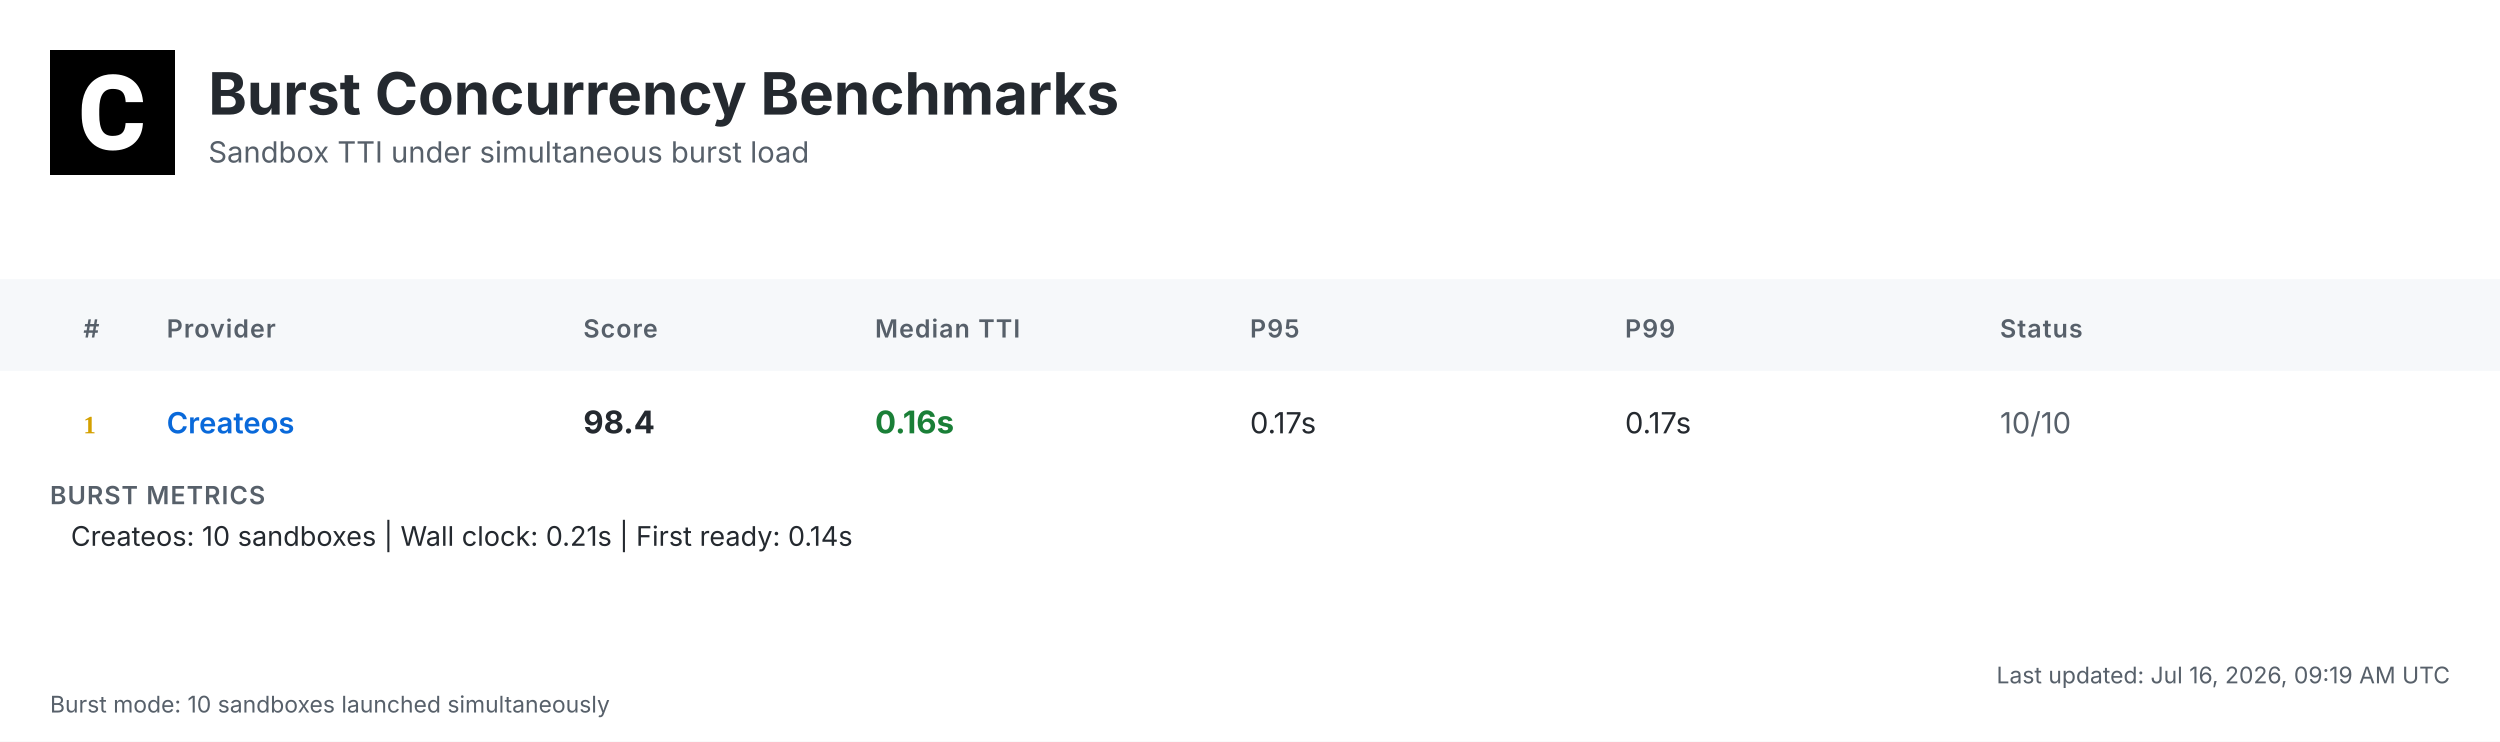
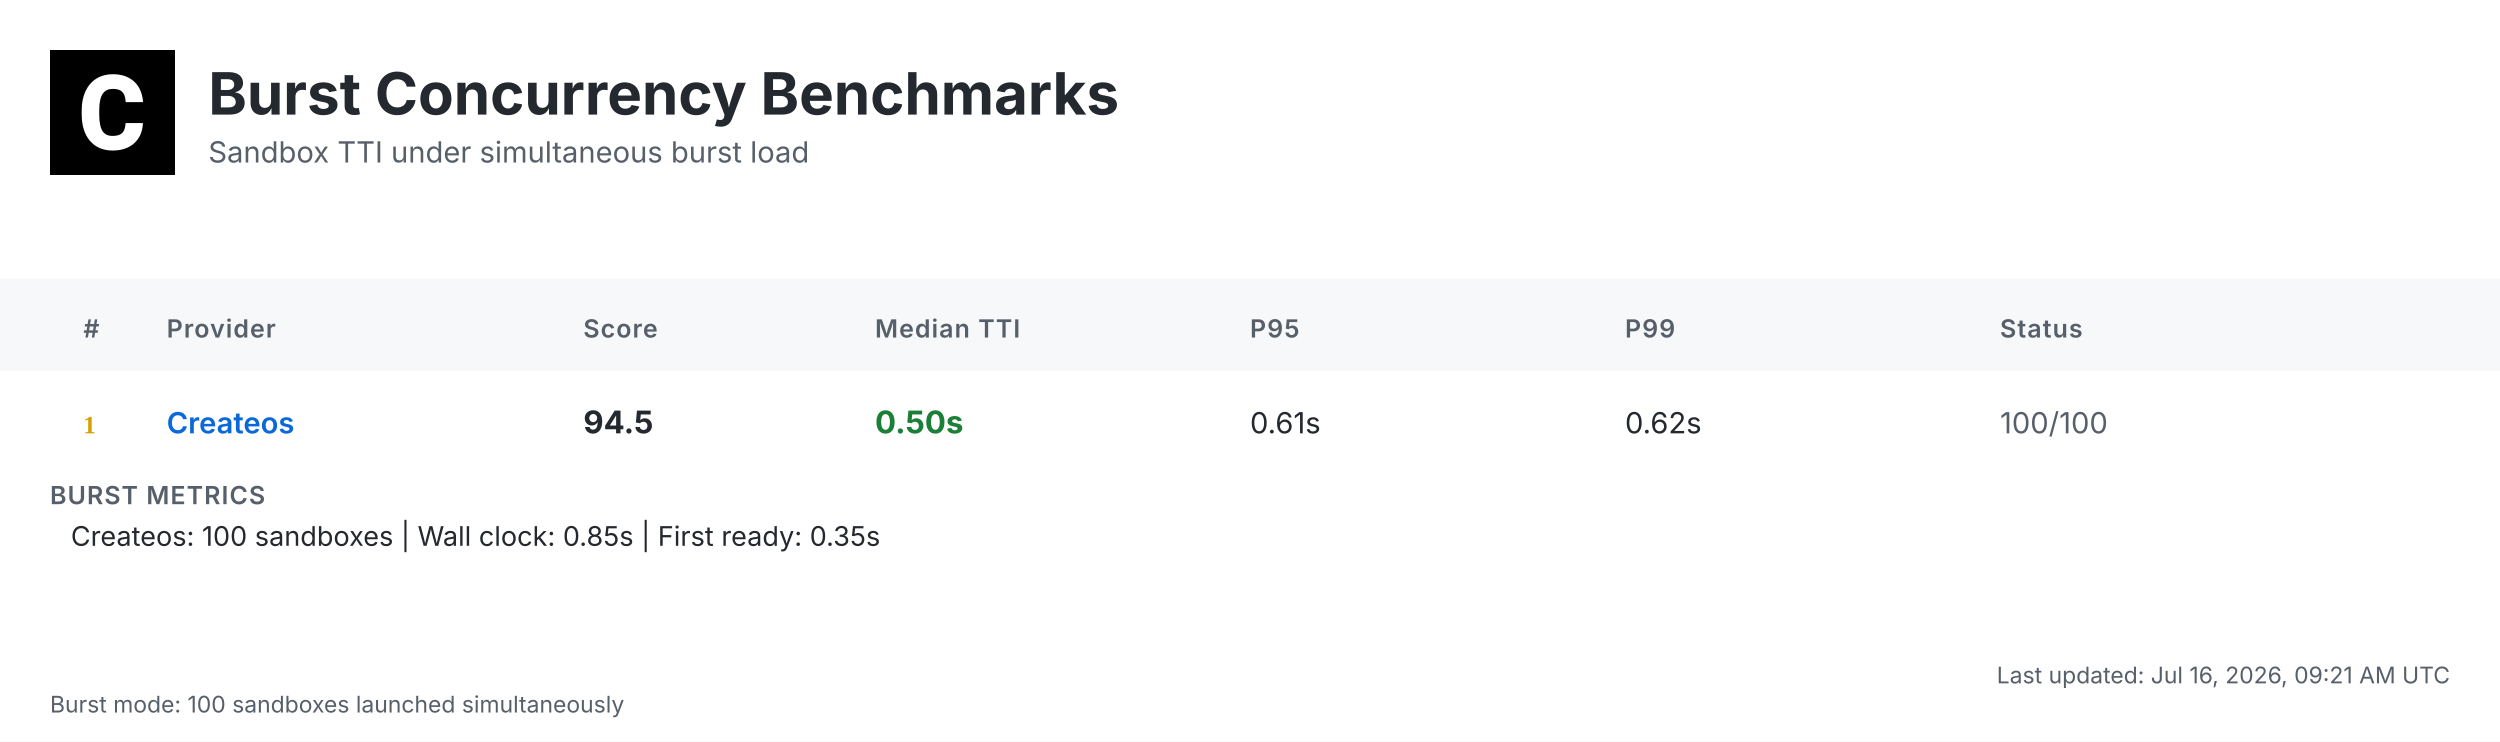
<svg xmlns="http://www.w3.org/2000/svg" width="1200" height="356" viewBox="0 0 1200 356">
  <defs>
    <linearGradient id="headerGrad" x1="0%" y1="0%" x2="100%" y2="100%">
      <stop offset="0%" style="stop-color:#f6f8fa;stop-opacity:1" />
      <stop offset="100%" style="stop-color:#ffffff;stop-opacity:1" />
    </linearGradient>
  </defs>
  <style>
    .bg { fill: #ffffff; }
    .header-bg { fill: url(#headerGrad); }
    .table-header-bg { fill: #f6f8fa; }
    .table-header { font: 600 12px 'Inter', 'SF Pro Display', -apple-system, BlinkMacSystemFont, 'Segoe UI', Roboto, Helvetica, Arial, sans-serif; fill: #57606a; text-transform: uppercase; letter-spacing: 0.5px; }
    .row { font: 14px 'Inter', 'SF Pro Display', -apple-system, BlinkMacSystemFont, 'Segoe UI', Roboto, Helvetica, Arial, sans-serif; fill: #24292f; }
    .rank { font-weight: 700; fill: #57606a; }
    .rank-1 { fill: #d4a000; }
    .rank-2 { fill: #8a8a8a; }
    .rank-3 { fill: #a0522d; }
    .provider { font-weight: 600; fill: #0969da; }
    .median { font-weight: 700; font-size: 15px; }
    .fast { fill: #1a7f37; }
    .medium { fill: #9a6700; }
    .slow { fill: #cf222e; }
    .status { fill: #57606a; }
    .divider { stroke: #d0d7de; stroke-width: 1; }
    .border { stroke: #d0d7de; stroke-width: 1; fill: none; }
    .timestamp { font: 11px 'Inter', 'SF Pro Display', -apple-system, BlinkMacSystemFont, 'Segoe UI', Roboto, Helvetica, Arial, sans-serif; fill: #57606a; }
    .title { font: bold 28px 'Inter', 'SF Pro Display', -apple-system, BlinkMacSystemFont, 'Segoe UI', Roboto, Helvetica, Arial, sans-serif; fill: #24292f; }
    .subtitle { font: 14px 'Inter', 'SF Pro Display', -apple-system, BlinkMacSystemFont, 'Segoe UI', Roboto, Helvetica, Arial, sans-serif; fill: #57606a; }
    .logo { fill: #24292f; }
    .metrics-label { font: 600 12px 'Inter', 'SF Pro Display', -apple-system, BlinkMacSystemFont, 'Segoe UI', Roboto, Helvetica, Arial, sans-serif; fill: #57606a; text-transform: uppercase; letter-spacing: 0.5px; }
    .metrics-row { font: 13px 'Inter', 'SF Pro Display', -apple-system, BlinkMacSystemFont, 'Segoe UI', Roboto, Helvetica, Arial, sans-serif; fill: #24292f; }
  </style>
  <rect class="bg" width="1200" height="356" />
  <g transform="translate(24, 24)">
    <rect width="60" height="60" fill="#000000" />
    <g transform="scale(0.035) translate(0, 0)">
      <path fill="#ffffff" d="M1036.26,1002.28h237.87l-.93,19.09c-8.38,110.32-49.81,198.3-123.82,262.07-73.09,63.31-170.84,95.43-290.48,95.43-130.81,0-235.55-44.69-311.43-133.6-74.48-87.98-112.65-209.48-112.65-361.23v-60.51c0-96.83,17.7-183.41,51.68-257.43,34.91-74.95,85.19-133.61,149.89-173.63,64.7-40.04,140.12-60.52,225.3-60.52,117.77,0,214.13,32.12,286.29,95.9,72.62,63.3,114.98,153.61,126.15,267.67l1.86,19.08h-238.34l-.93-15.83c-4.65-59.11-20.95-101.94-47.95-127.08-27-25.6-69.83-38.17-127.08-38.17-61.91,0-107.06,20.95-137.33,65.17-31.65,45.15-47.94,117.77-48.87,215.53v74.48c0,102.41,15.36,177.83,45.62,223.91,28.86,44.22,74.01,65.63,137.79,65.63,58.19,0,101.48-12.57,128.95-38.17,26.99-25.14,43.29-66.1,47.48-121.5l.93-16.3Z" />
    </g>
  </g>
  <text class="title" x="100" y="55">Burst Concurrency Benchmarks</text>
  <text class="subtitle" x="100" y="78">Sandbox TTI under simultaneous burst load</text>
  <rect class="table-header-bg" y="134" width="1200" height="44" />
  <text class="table-header" x="40" y="162">#</text>
  <text class="table-header" x="80" y="162">Provider</text>
  <text class="table-header" x="280" y="162">Score</text>
  <text class="table-header" x="420" y="162">Median TTI</text>
  <text class="table-header" x="600" y="162">P95</text>
  <text class="table-header" x="780" y="162">P99</text>
  <text class="table-header" x="960" y="162">Status</text>
  <text class="rank rank-1" x="40" y="208">1</text>
  <text class="row provider" x="80" y="208">Createos</text>
-   <text class="row median" x="280" y="208">98.4</text>
-   <text class="row median fast" x="420" y="208">0.16s</text>
-   <text class="row" x="600" y="208">0.17s</text>
-   <text class="row" x="780" y="208">0.17s</text>
-   <text class="row status" x="960" y="208">10/10</text>
+   <text class="row median" x="280" y="208">94.5</text>
+   <text class="row median fast" x="420" y="208">0.50s</text>
+   <text class="row" x="600" y="208">0.61s</text>
+   <text class="row" x="780" y="208">0.62s</text>
+   <text class="row status" x="960" y="208">100/100</text>
  <text class="metrics-label" x="24" y="242">BURST METRICS</text>
-   <text class="metrics-row" x="34" y="262">Createos: 10 sandboxes | Wall clock: 0.21s | First ready: 0.14s</text>
-   <text class="timestamp" x="1176" y="328" text-anchor="end">Last updated: Jul 16, 2026, 09:19 AM UTC</text>
-   <text class="timestamp" x="24" y="342">Burst mode: 10 sandboxes launched simultaneously</text>
+   <text class="metrics-row" x="34" y="262">Createos: 100 sandboxes | Wall clock: 0.85s | First ready: 0.35s</text>
+   <text class="timestamp" x="1176" y="328" text-anchor="end">Last updated: Jul 16, 2026, 09:21 AM UTC</text>
+   <text class="timestamp" x="24" y="342">Burst mode: 100 sandboxes launched simultaneously</text>
</svg>
